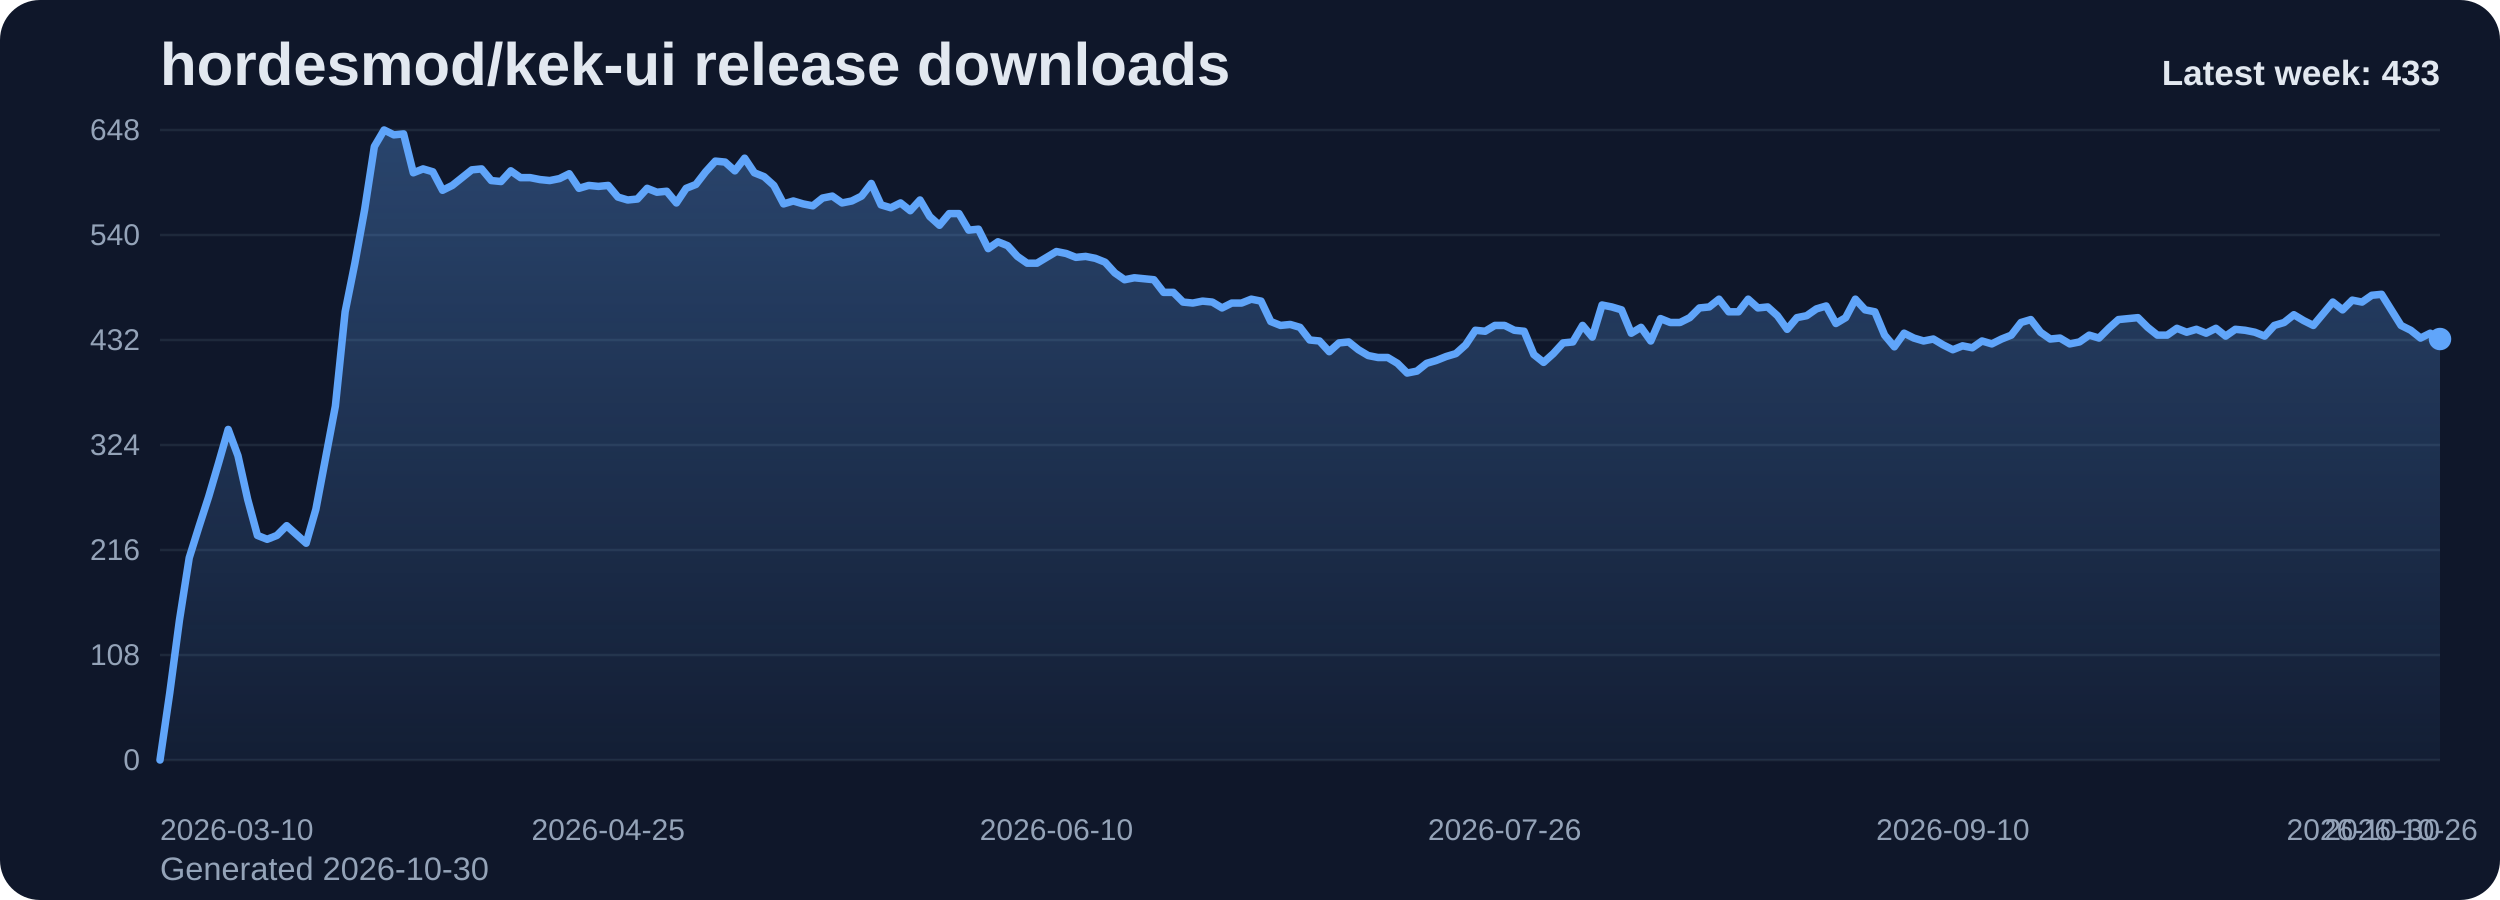
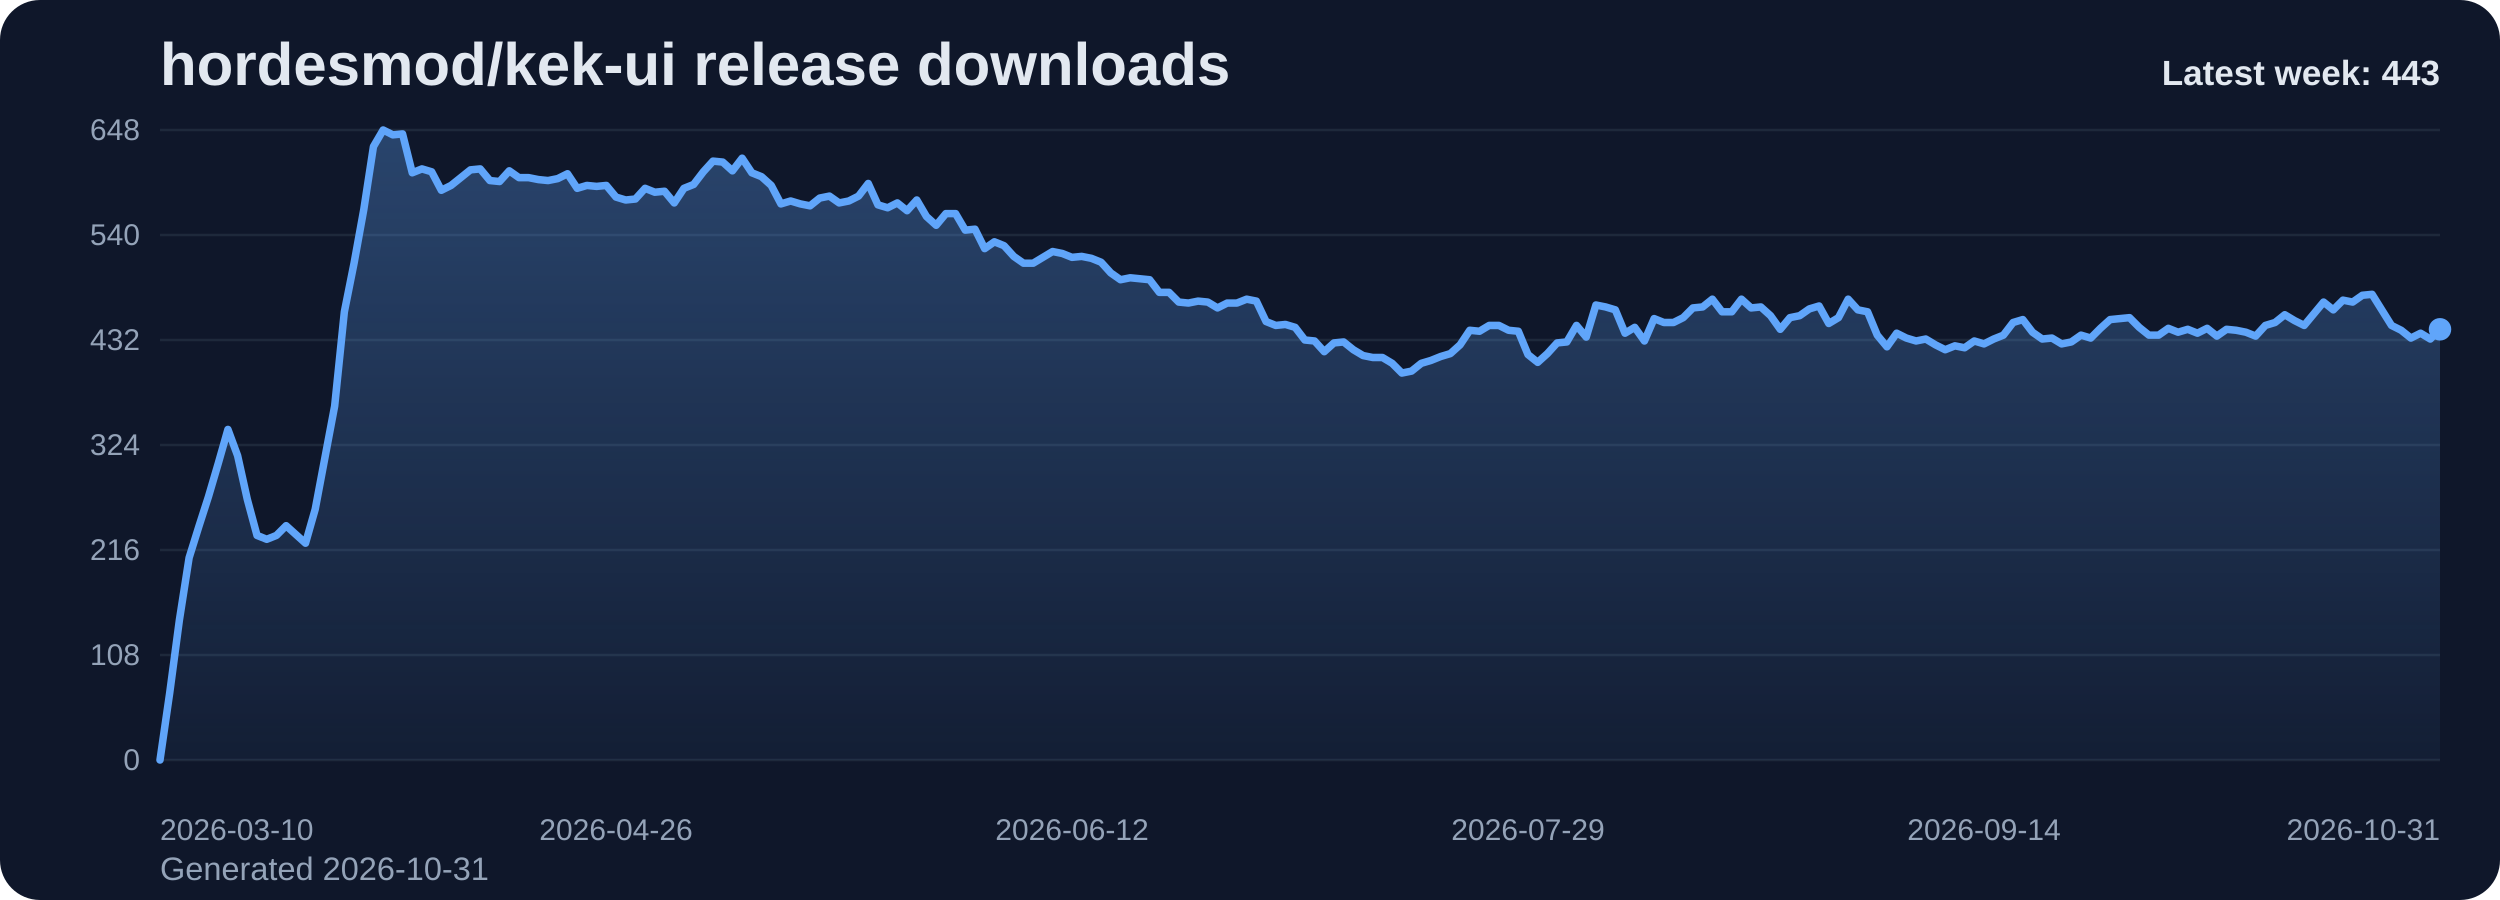
<svg xmlns="http://www.w3.org/2000/svg" viewBox="0 0 1000 360" role="img" aria-label="hordesmod/kek-ui release downloads chart">
  <defs>
    <linearGradient id="fill-weekly-slate" x1="0" y1="0" x2="0" y2="1">
      <stop offset="0%" stop-color="#60a5fa" stop-opacity="0.32" />
      <stop offset="100%" stop-color="#60a5fa" stop-opacity="0.05" />
    </linearGradient>
    <style>
      .bg { fill: #0f172a; }
      .title { font: 700 24px Arial, sans-serif; fill: #e2e8f0; }
      .sub { font: 400 13px Arial, sans-serif; fill: #94a3b8; }
      .grid { stroke: #1e293b; stroke-width: 1; }
      .axis { font: 400 12px Arial, sans-serif; fill: #94a3b8; }
      .line { fill: none; stroke: #60a5fa; stroke-width: 3; stroke-linecap: round; stroke-linejoin: round; }
      .dot { fill: #60a5fa; }
      .value { font: 600 11px Arial, sans-serif; fill: #cbd5e1; }
      .latest { font: 700 14px Arial, sans-serif; fill: #e2e8f0; }
    </style>
  </defs>
  <rect class="bg" x="0" y="0" width="1000" height="360" rx="16" />
  <text class="title" x="64" y="34">hordesmod/kek-ui release downloads</text>
-   <text class="sub" x="64" y="352">Generated 2026-10-30</text>
+   <text class="sub" x="64" y="352">Generated 2026-10-31</text>
  <line x1="64" y1="52.00" x2="976" y2="52.00" class="grid" />
  <text x="56" y="56.00" text-anchor="end" class="axis">648</text>
  <line x1="64" y1="94.00" x2="976" y2="94.00" class="grid" />
  <text x="56" y="98.00" text-anchor="end" class="axis">540</text>
  <line x1="64" y1="136.00" x2="976" y2="136.00" class="grid" />
  <text x="56" y="140.00" text-anchor="end" class="axis">432</text>
  <line x1="64" y1="178.00" x2="976" y2="178.00" class="grid" />
  <text x="56" y="182.00" text-anchor="end" class="axis">324</text>
  <line x1="64" y1="220.00" x2="976" y2="220.00" class="grid" />
  <text x="56" y="224.00" text-anchor="end" class="axis">216</text>
  <line x1="64" y1="262.00" x2="976" y2="262.00" class="grid" />
  <text x="56" y="266.00" text-anchor="end" class="axis">108</text>
  <line x1="64" y1="304.00" x2="976" y2="304.00" class="grid" />
  <text x="56" y="308.00" text-anchor="end" class="axis">0</text>
-   <path d="M 64.00 304 L 64.00 304.00 L 67.90 277.17 L 71.79 248.00 L 75.69 223.11 L 79.59 210.67 L 83.49 198.61 L 87.38 185.39 L 91.28 171.78 L 95.18 182.28 L 99.08 199.78 L 102.97 214.17 L 106.87 215.72 L 110.77 214.17 L 114.67 210.28 L 118.56 213.78 L 122.46 217.28 L 126.36 203.67 L 130.26 183.06 L 134.15 162.44 L 138.05 124.72 L 141.95 105.28 L 145.85 83.89 L 149.74 58.61 L 153.64 52.00 L 157.54 53.94 L 161.44 53.56 L 165.33 69.11 L 169.23 67.56 L 173.13 68.72 L 177.03 76.11 L 180.92 74.17 L 184.82 71.06 L 188.72 67.94 L 192.62 67.56 L 196.51 72.22 L 200.41 72.61 L 204.31 68.33 L 208.21 71.06 L 212.10 71.06 L 216.00 71.83 L 219.90 72.22 L 223.79 71.44 L 227.69 69.50 L 231.59 75.33 L 235.49 74.17 L 239.38 74.56 L 243.28 74.17 L 247.18 78.83 L 251.08 80.00 L 254.97 79.61 L 258.87 75.33 L 262.77 76.89 L 266.67 76.50 L 270.56 81.17 L 274.46 75.33 L 278.36 73.78 L 282.26 68.72 L 286.15 64.44 L 290.05 64.83 L 293.95 68.33 L 297.85 63.28 L 301.74 69.11 L 305.64 70.67 L 309.54 74.17 L 313.44 81.56 L 317.33 80.39 L 321.23 81.56 L 325.13 82.33 L 329.03 79.22 L 332.92 78.44 L 336.82 81.17 L 340.72 80.39 L 344.62 78.44 L 348.51 73.39 L 352.41 81.94 L 356.31 83.11 L 360.21 81.17 L 364.10 84.28 L 368.00 80.00 L 371.90 86.61 L 375.79 90.11 L 379.69 85.44 L 383.59 85.44 L 387.49 92.06 L 391.38 91.67 L 395.28 99.44 L 399.18 96.72 L 403.08 98.28 L 406.97 102.56 L 410.87 105.28 L 414.77 105.28 L 418.67 102.94 L 422.56 100.61 L 426.46 101.39 L 430.36 102.94 L 434.26 102.56 L 438.15 103.33 L 442.05 104.89 L 445.95 109.17 L 449.85 111.89 L 453.74 111.11 L 457.64 111.50 L 461.54 111.89 L 465.44 116.94 L 469.33 116.94 L 473.23 120.83 L 477.13 121.22 L 481.03 120.44 L 484.92 120.83 L 488.82 123.17 L 492.72 121.22 L 496.62 121.22 L 500.51 119.67 L 504.41 120.44 L 508.31 128.61 L 512.21 130.17 L 516.10 129.78 L 520.00 130.94 L 523.90 136.00 L 527.79 136.39 L 531.69 140.67 L 535.59 137.17 L 539.49 136.78 L 543.38 139.89 L 547.28 142.22 L 551.18 143.00 L 555.08 143.00 L 558.97 145.33 L 562.87 149.22 L 566.77 148.44 L 570.67 145.33 L 574.56 144.17 L 578.46 142.61 L 582.36 141.44 L 586.26 137.94 L 590.15 132.11 L 594.05 132.50 L 597.95 130.17 L 601.85 130.17 L 605.74 132.11 L 609.64 132.50 L 613.54 141.83 L 617.44 144.94 L 621.33 141.44 L 625.23 137.17 L 629.13 136.78 L 633.03 130.17 L 636.92 134.83 L 640.82 122.00 L 644.72 122.78 L 648.62 123.94 L 652.51 133.28 L 656.41 130.94 L 660.31 136.39 L 664.21 127.44 L 668.10 129.00 L 672.00 129.00 L 675.90 127.06 L 679.79 123.17 L 683.69 122.78 L 687.59 119.67 L 691.49 124.72 L 695.38 124.72 L 699.28 119.67 L 703.18 123.17 L 707.08 122.78 L 710.97 126.28 L 714.87 131.72 L 718.77 127.06 L 722.67 126.28 L 726.56 123.56 L 730.46 122.39 L 734.36 129.39 L 738.26 127.06 L 742.15 119.67 L 746.05 123.94 L 749.95 124.72 L 753.85 134.06 L 757.74 138.72 L 761.64 133.28 L 765.54 135.22 L 769.44 136.39 L 773.33 135.61 L 777.23 137.94 L 781.13 139.89 L 785.03 138.33 L 788.92 139.11 L 792.82 136.39 L 796.72 137.56 L 800.62 135.61 L 804.51 134.06 L 808.41 129.00 L 812.31 127.83 L 816.21 132.89 L 820.10 135.61 L 824.00 135.22 L 827.90 137.56 L 831.79 136.78 L 835.69 134.06 L 839.59 135.22 L 843.49 131.33 L 847.38 127.83 L 851.28 127.44 L 855.18 127.06 L 859.08 130.94 L 862.97 134.06 L 866.87 134.06 L 870.77 131.33 L 874.67 132.89 L 878.56 131.72 L 882.46 133.28 L 886.36 131.33 L 890.26 134.44 L 894.15 131.72 L 898.05 132.11 L 901.95 132.89 L 905.85 134.44 L 909.74 130.17 L 913.64 129.00 L 917.54 125.89 L 921.44 128.22 L 925.33 130.17 L 929.23 125.50 L 933.13 120.83 L 937.03 123.94 L 940.92 120.06 L 944.82 120.83 L 948.72 118.11 L 952.62 117.72 L 956.51 123.94 L 960.41 130.17 L 964.31 132.11 L 968.21 135.22 L 972.10 133.28 L 976.00 135.61 L 976.00 304 Z" fill="url(#fill-weekly-slate)" />
-   <polyline class="line" points="64.00,304.00 67.90,277.17 71.79,248.00 75.69,223.11 79.59,210.67 83.49,198.61 87.38,185.39 91.28,171.78 95.18,182.28 99.08,199.78 102.97,214.17 106.87,215.72 110.77,214.17 114.67,210.28 118.56,213.78 122.46,217.28 126.36,203.67 130.26,183.06 134.15,162.44 138.05,124.72 141.95,105.28 145.85,83.89 149.74,58.61 153.64,52.00 157.54,53.94 161.44,53.56 165.33,69.11 169.23,67.56 173.13,68.72 177.03,76.11 180.92,74.17 184.82,71.06 188.72,67.94 192.62,67.56 196.51,72.22 200.41,72.61 204.31,68.33 208.21,71.06 212.10,71.06 216.00,71.83 219.90,72.22 223.79,71.44 227.69,69.50 231.59,75.33 235.49,74.17 239.38,74.56 243.28,74.17 247.18,78.83 251.08,80.00 254.97,79.61 258.87,75.33 262.77,76.89 266.67,76.50 270.56,81.17 274.46,75.33 278.36,73.78 282.26,68.72 286.15,64.44 290.05,64.83 293.95,68.33 297.85,63.28 301.74,69.11 305.64,70.67 309.54,74.17 313.44,81.56 317.33,80.39 321.23,81.56 325.13,82.33 329.03,79.22 332.92,78.44 336.82,81.17 340.72,80.39 344.62,78.44 348.51,73.39 352.41,81.94 356.31,83.11 360.21,81.17 364.10,84.28 368.00,80.00 371.90,86.61 375.79,90.11 379.69,85.44 383.59,85.44 387.49,92.06 391.38,91.67 395.28,99.44 399.18,96.72 403.08,98.28 406.97,102.56 410.87,105.28 414.77,105.28 418.67,102.94 422.56,100.61 426.46,101.39 430.36,102.94 434.26,102.56 438.15,103.33 442.05,104.89 445.95,109.17 449.85,111.89 453.74,111.11 457.64,111.50 461.54,111.89 465.44,116.94 469.33,116.94 473.23,120.83 477.13,121.22 481.03,120.44 484.92,120.83 488.82,123.17 492.72,121.22 496.62,121.22 500.51,119.67 504.41,120.44 508.31,128.61 512.21,130.17 516.10,129.78 520.00,130.94 523.90,136.00 527.79,136.39 531.69,140.67 535.59,137.17 539.49,136.78 543.38,139.89 547.28,142.22 551.18,143.00 555.08,143.00 558.97,145.33 562.87,149.22 566.77,148.44 570.67,145.33 574.56,144.17 578.46,142.61 582.36,141.44 586.26,137.94 590.15,132.11 594.05,132.50 597.95,130.17 601.85,130.17 605.74,132.11 609.64,132.50 613.54,141.83 617.44,144.94 621.33,141.44 625.23,137.17 629.13,136.78 633.03,130.17 636.92,134.83 640.82,122.00 644.72,122.78 648.62,123.94 652.51,133.28 656.41,130.94 660.31,136.39 664.21,127.44 668.10,129.00 672.00,129.00 675.90,127.06 679.79,123.17 683.69,122.78 687.59,119.67 691.49,124.72 695.38,124.72 699.28,119.67 703.18,123.17 707.08,122.78 710.97,126.28 714.87,131.72 718.77,127.06 722.67,126.28 726.56,123.56 730.46,122.39 734.36,129.39 738.26,127.06 742.15,119.67 746.05,123.94 749.95,124.72 753.85,134.06 757.74,138.72 761.64,133.28 765.54,135.22 769.44,136.39 773.33,135.61 777.23,137.94 781.13,139.89 785.03,138.33 788.92,139.11 792.82,136.39 796.72,137.56 800.62,135.61 804.51,134.06 808.41,129.00 812.31,127.83 816.21,132.89 820.10,135.61 824.00,135.22 827.90,137.56 831.79,136.78 835.69,134.06 839.59,135.22 843.49,131.33 847.38,127.83 851.28,127.44 855.18,127.06 859.08,130.94 862.97,134.06 866.87,134.06 870.77,131.33 874.67,132.89 878.56,131.72 882.46,133.28 886.36,131.33 890.26,134.44 894.15,131.72 898.05,132.11 901.95,132.89 905.85,134.44 909.74,130.17 913.64,129.00 917.54,125.89 921.44,128.22 925.33,130.17 929.23,125.50 933.13,120.83 937.03,123.94 940.92,120.06 944.82,120.83 948.72,118.11 952.62,117.72 956.51,123.94 960.41,130.17 964.31,132.11 968.21,135.22 972.10,133.28 976.00,135.61" />
-   <circle class="dot" cx="976.00" cy="135.61" r="4.5" />
+   <path d="M 64.00 304 L 64.00 304.00 L 67.88 277.17 L 71.76 248.00 L 75.64 223.11 L 79.52 210.67 L 83.40 198.61 L 87.29 185.39 L 91.17 171.78 L 95.05 182.28 L 98.93 199.78 L 102.81 214.17 L 106.69 215.72 L 110.57 214.17 L 114.45 210.28 L 118.33 213.78 L 122.21 217.28 L 126.09 203.67 L 129.97 183.06 L 133.86 162.44 L 137.74 124.72 L 141.62 105.28 L 145.50 83.89 L 149.38 58.61 L 153.26 52.00 L 157.14 53.94 L 161.02 53.56 L 164.90 69.11 L 168.78 67.56 L 172.66 68.72 L 176.54 76.11 L 180.43 74.17 L 184.31 71.06 L 188.19 67.94 L 192.07 67.56 L 195.95 72.22 L 199.83 72.61 L 203.71 68.33 L 207.59 71.06 L 211.47 71.06 L 215.35 71.83 L 219.23 72.22 L 223.11 71.44 L 227.00 69.50 L 230.88 75.33 L 234.76 74.17 L 238.64 74.56 L 242.52 74.17 L 246.40 78.83 L 250.28 80.00 L 254.16 79.61 L 258.04 75.33 L 261.92 76.89 L 265.80 76.50 L 269.69 81.17 L 273.57 75.33 L 277.45 73.78 L 281.33 68.72 L 285.21 64.44 L 289.09 64.83 L 292.97 68.33 L 296.85 63.28 L 300.73 69.11 L 304.61 70.67 L 308.49 74.17 L 312.37 81.56 L 316.26 80.39 L 320.14 81.56 L 324.02 82.33 L 327.90 79.22 L 331.78 78.44 L 335.66 81.17 L 339.54 80.39 L 343.42 78.44 L 347.30 73.39 L 351.18 81.94 L 355.06 83.11 L 358.94 81.17 L 362.83 84.28 L 366.71 80.00 L 370.59 86.61 L 374.47 90.11 L 378.35 85.44 L 382.23 85.44 L 386.11 92.06 L 389.99 91.67 L 393.87 99.44 L 397.75 96.72 L 401.63 98.28 L 405.51 102.56 L 409.40 105.28 L 413.28 105.28 L 417.16 102.94 L 421.04 100.61 L 424.92 101.39 L 428.80 102.94 L 432.68 102.56 L 436.56 103.33 L 440.44 104.89 L 444.32 109.17 L 448.20 111.89 L 452.09 111.11 L 455.97 111.50 L 459.85 111.89 L 463.73 116.94 L 467.61 116.94 L 471.49 120.83 L 475.37 121.22 L 479.25 120.44 L 483.13 120.83 L 487.01 123.17 L 490.89 121.22 L 494.77 121.22 L 498.66 119.67 L 502.54 120.44 L 506.42 128.61 L 510.30 130.17 L 514.18 129.78 L 518.06 130.94 L 521.94 136.00 L 525.82 136.39 L 529.70 140.67 L 533.58 137.17 L 537.46 136.78 L 541.34 139.89 L 545.23 142.22 L 549.11 143.00 L 552.99 143.00 L 556.87 145.33 L 560.75 149.22 L 564.63 148.44 L 568.51 145.33 L 572.39 144.17 L 576.27 142.61 L 580.15 141.44 L 584.03 137.94 L 587.91 132.11 L 591.80 132.50 L 595.68 130.17 L 599.56 130.17 L 603.44 132.11 L 607.32 132.50 L 611.20 141.83 L 615.08 144.94 L 618.96 141.44 L 622.84 137.17 L 626.72 136.78 L 630.60 130.17 L 634.49 134.83 L 638.37 122.00 L 642.25 122.78 L 646.13 123.94 L 650.01 133.28 L 653.89 130.94 L 657.77 136.39 L 661.65 127.44 L 665.53 129.00 L 669.41 129.00 L 673.29 127.06 L 677.17 123.17 L 681.06 122.78 L 684.94 119.67 L 688.82 124.72 L 692.70 124.72 L 696.58 119.67 L 700.46 123.17 L 704.34 122.78 L 708.22 126.28 L 712.10 131.72 L 715.98 127.06 L 719.86 126.28 L 723.74 123.56 L 727.63 122.39 L 731.51 129.39 L 735.39 127.06 L 739.27 119.67 L 743.15 123.94 L 747.03 124.72 L 750.91 134.06 L 754.79 138.72 L 758.67 133.28 L 762.55 135.22 L 766.43 136.39 L 770.31 135.61 L 774.20 137.94 L 778.08 139.89 L 781.96 138.33 L 785.84 139.11 L 789.72 136.39 L 793.60 137.56 L 797.48 135.61 L 801.36 134.06 L 805.24 129.00 L 809.12 127.83 L 813.00 132.89 L 816.89 135.61 L 820.77 135.22 L 824.65 137.56 L 828.53 136.78 L 832.41 134.06 L 836.29 135.22 L 840.17 131.33 L 844.05 127.83 L 847.93 127.44 L 851.81 127.06 L 855.69 130.94 L 859.57 134.06 L 863.46 134.06 L 867.34 131.33 L 871.22 132.89 L 875.10 131.72 L 878.98 133.28 L 882.86 131.33 L 886.74 134.44 L 890.62 131.72 L 894.50 132.11 L 898.38 132.89 L 902.26 134.44 L 906.14 130.17 L 910.03 129.00 L 913.91 125.89 L 917.79 128.22 L 921.67 130.17 L 925.55 125.50 L 929.43 120.83 L 933.31 123.94 L 937.19 120.06 L 941.07 120.83 L 944.95 118.11 L 948.83 117.72 L 952.71 123.94 L 956.60 130.17 L 960.48 132.11 L 964.36 135.22 L 968.24 133.28 L 972.12 135.61 L 976.00 131.72 L 976.00 304 Z" fill="url(#fill-weekly-slate)" />
+   <polyline class="line" points="64.00,304.00 67.88,277.17 71.76,248.00 75.64,223.11 79.52,210.67 83.40,198.61 87.29,185.39 91.17,171.78 95.05,182.28 98.93,199.78 102.81,214.17 106.69,215.72 110.57,214.17 114.45,210.28 118.33,213.78 122.21,217.28 126.09,203.67 129.97,183.06 133.86,162.44 137.74,124.72 141.62,105.28 145.50,83.89 149.38,58.61 153.26,52.00 157.14,53.94 161.02,53.56 164.90,69.11 168.78,67.56 172.66,68.72 176.54,76.11 180.43,74.17 184.31,71.06 188.19,67.94 192.07,67.56 195.95,72.22 199.83,72.61 203.71,68.33 207.59,71.06 211.47,71.06 215.35,71.83 219.23,72.22 223.11,71.44 227.00,69.50 230.88,75.33 234.76,74.17 238.64,74.56 242.52,74.17 246.40,78.83 250.28,80.00 254.16,79.61 258.04,75.33 261.92,76.89 265.80,76.50 269.69,81.17 273.57,75.33 277.45,73.78 281.33,68.72 285.21,64.44 289.09,64.83 292.97,68.33 296.85,63.28 300.73,69.11 304.61,70.67 308.49,74.17 312.37,81.56 316.26,80.39 320.14,81.56 324.02,82.33 327.90,79.22 331.78,78.44 335.66,81.17 339.54,80.39 343.42,78.44 347.30,73.39 351.18,81.94 355.06,83.11 358.94,81.17 362.83,84.28 366.71,80.00 370.59,86.61 374.47,90.11 378.35,85.44 382.23,85.44 386.11,92.06 389.99,91.67 393.87,99.44 397.75,96.72 401.63,98.28 405.51,102.56 409.40,105.28 413.28,105.28 417.16,102.94 421.04,100.61 424.92,101.39 428.80,102.94 432.68,102.56 436.56,103.33 440.44,104.89 444.32,109.17 448.20,111.89 452.09,111.11 455.97,111.50 459.85,111.89 463.73,116.94 467.61,116.94 471.49,120.83 475.37,121.22 479.25,120.44 483.13,120.83 487.01,123.17 490.89,121.22 494.77,121.22 498.66,119.67 502.54,120.44 506.42,128.61 510.30,130.17 514.18,129.78 518.06,130.94 521.94,136.00 525.82,136.39 529.70,140.67 533.58,137.17 537.46,136.78 541.34,139.89 545.23,142.22 549.11,143.00 552.99,143.00 556.87,145.33 560.75,149.22 564.63,148.44 568.51,145.33 572.39,144.17 576.27,142.61 580.15,141.44 584.03,137.94 587.91,132.11 591.80,132.50 595.68,130.17 599.56,130.17 603.44,132.11 607.32,132.50 611.20,141.83 615.08,144.94 618.96,141.44 622.84,137.17 626.72,136.78 630.60,130.17 634.49,134.83 638.37,122.00 642.25,122.78 646.13,123.94 650.01,133.28 653.89,130.94 657.77,136.39 661.65,127.44 665.53,129.00 669.41,129.00 673.29,127.06 677.17,123.17 681.06,122.78 684.94,119.67 688.82,124.72 692.70,124.72 696.58,119.67 700.46,123.17 704.34,122.78 708.22,126.28 712.10,131.72 715.98,127.06 719.86,126.28 723.74,123.56 727.63,122.39 731.51,129.39 735.39,127.06 739.27,119.67 743.15,123.94 747.03,124.72 750.91,134.06 754.79,138.72 758.67,133.28 762.55,135.22 766.43,136.39 770.31,135.61 774.20,137.94 778.08,139.89 781.96,138.33 785.84,139.11 789.72,136.39 793.60,137.56 797.48,135.61 801.36,134.06 805.24,129.00 809.12,127.83 813.00,132.89 816.89,135.61 820.77,135.22 824.65,137.56 828.53,136.78 832.41,134.06 836.29,135.22 840.17,131.33 844.05,127.83 847.93,127.44 851.81,127.06 855.69,130.94 859.57,134.06 863.46,134.06 867.34,131.33 871.22,132.89 875.10,131.72 878.98,133.28 882.86,131.33 886.74,134.44 890.62,131.72 894.50,132.11 898.38,132.89 902.26,134.44 906.14,130.17 910.03,129.00 913.91,125.89 917.79,128.22 921.67,130.17 925.55,125.50 929.43,120.83 933.31,123.94 937.19,120.06 941.07,120.83 944.95,118.11 948.83,117.72 952.71,123.94 956.60,130.17 960.48,132.11 964.36,135.22 968.24,133.28 972.12,135.61 976.00,131.72" />
+   <circle class="dot" cx="976.00" cy="131.72" r="4.5" />
  <text class="axis" x="64.00" y="336" text-anchor="start">2026-03-10</text>
-   <text class="axis" x="243.28" y="336" text-anchor="middle">2026-04-25</text>
-   <text class="axis" x="422.56" y="336" text-anchor="middle">2026-06-10</text>
-   <text class="axis" x="601.85" y="336" text-anchor="middle">2026-07-26</text>
-   <text class="axis" x="781.13" y="336" text-anchor="middle">2026-09-10</text>
-   <text class="axis" x="960.41" y="336" text-anchor="middle">2026-10-26</text>
-   <text class="axis" x="976.00" y="336" text-anchor="end">2026-10-30</text>
-   <text class="latest" x="976" y="34" text-anchor="end">Latest week: 433</text>
+   <text class="axis" x="246.40" y="336" text-anchor="middle">2026-04-26</text>
+   <text class="axis" x="428.80" y="336" text-anchor="middle">2026-06-12</text>
+   <text class="axis" x="611.20" y="336" text-anchor="middle">2026-07-29</text>
+   <text class="axis" x="793.60" y="336" text-anchor="middle">2026-09-14</text>
+   <text class="axis" x="976.00" y="336" text-anchor="end">2026-10-31</text>
+   <text class="latest" x="976" y="34" text-anchor="end">Latest week: 443</text>
</svg>
